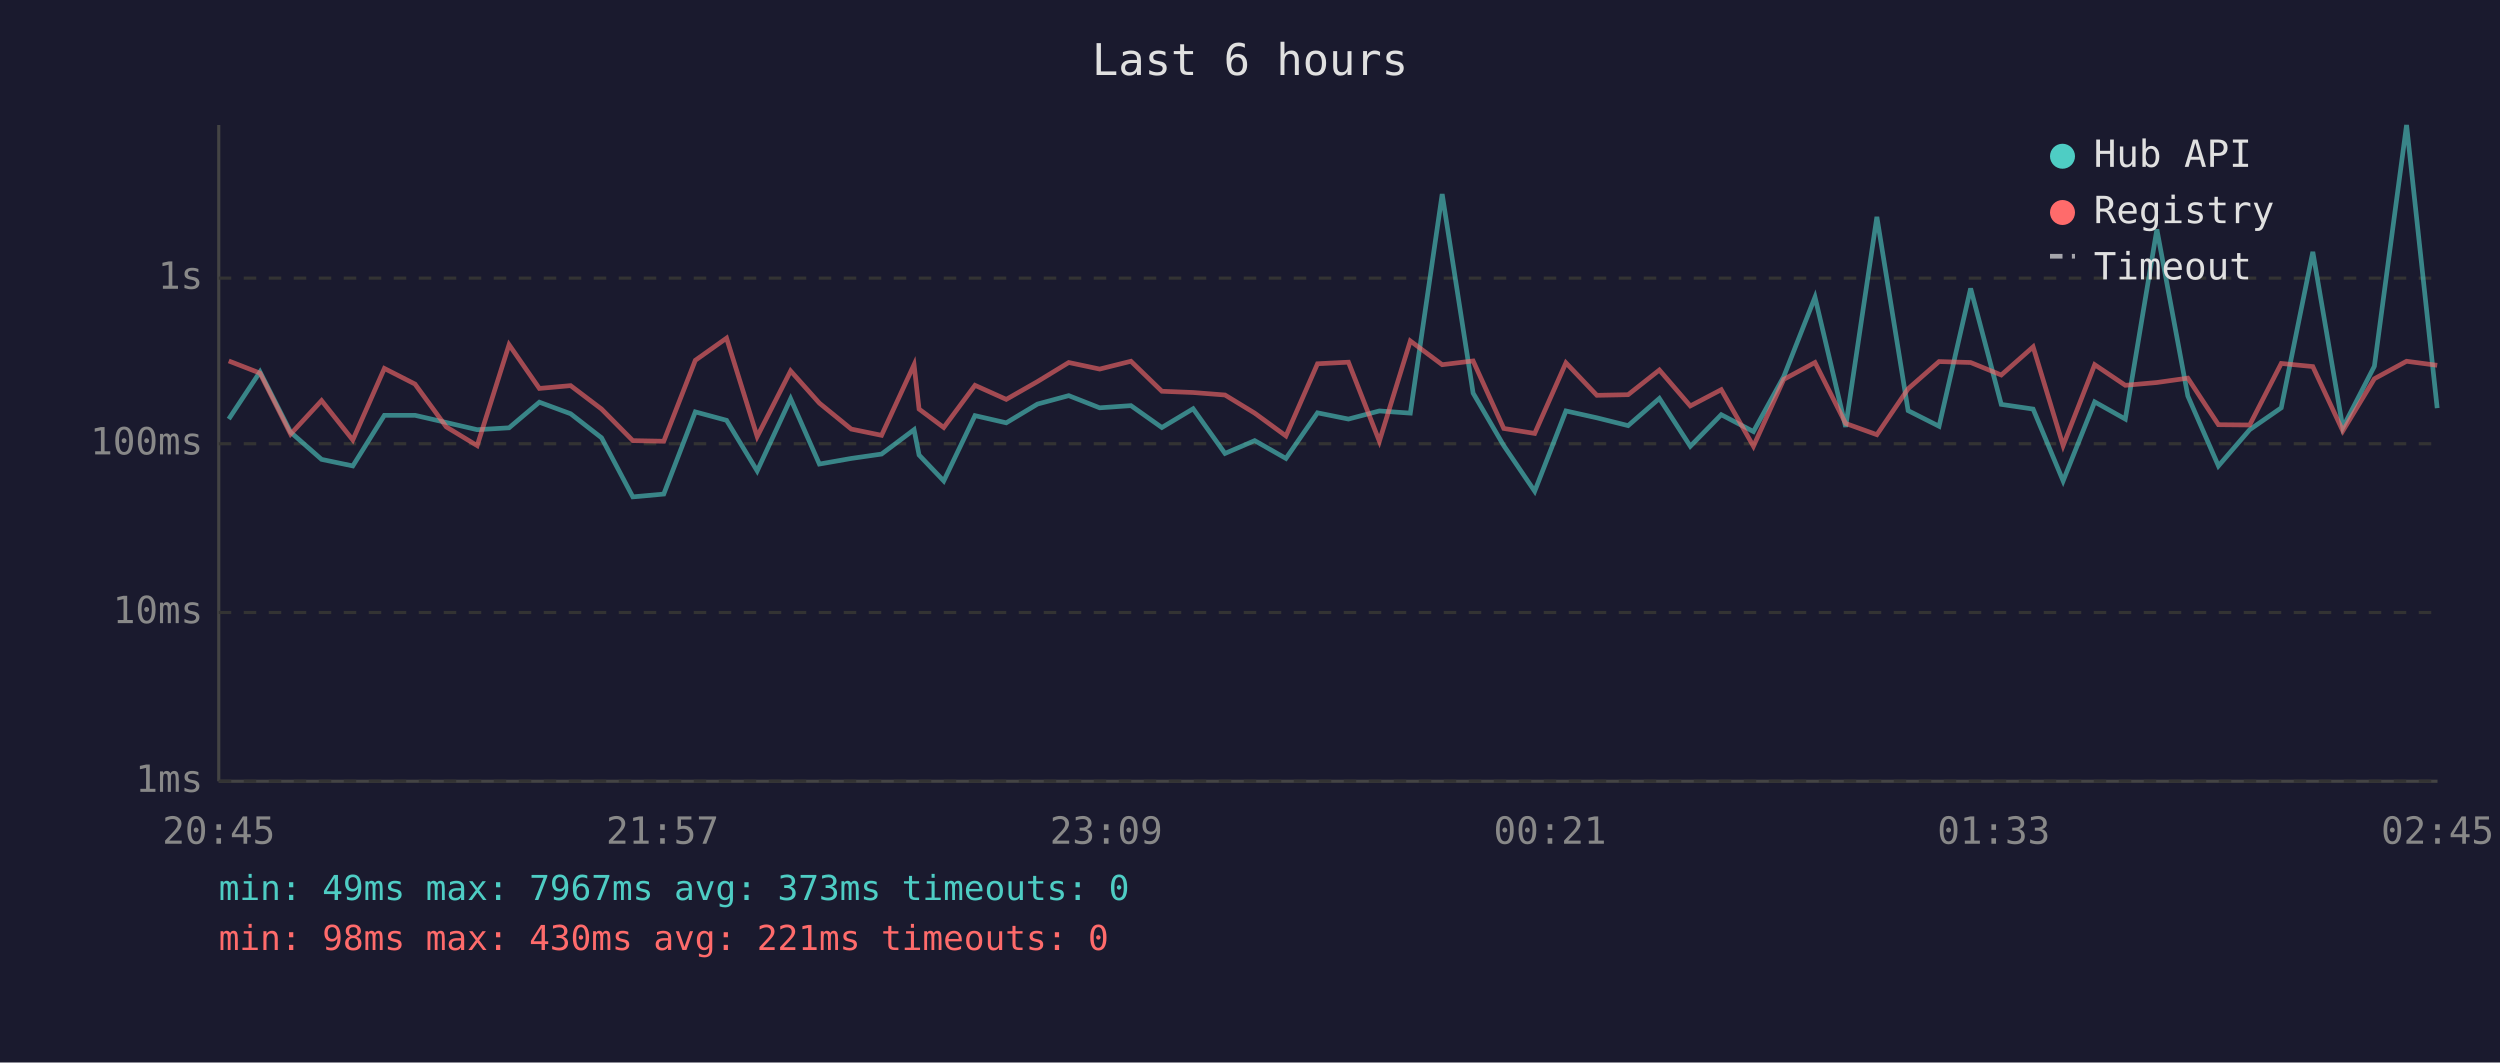
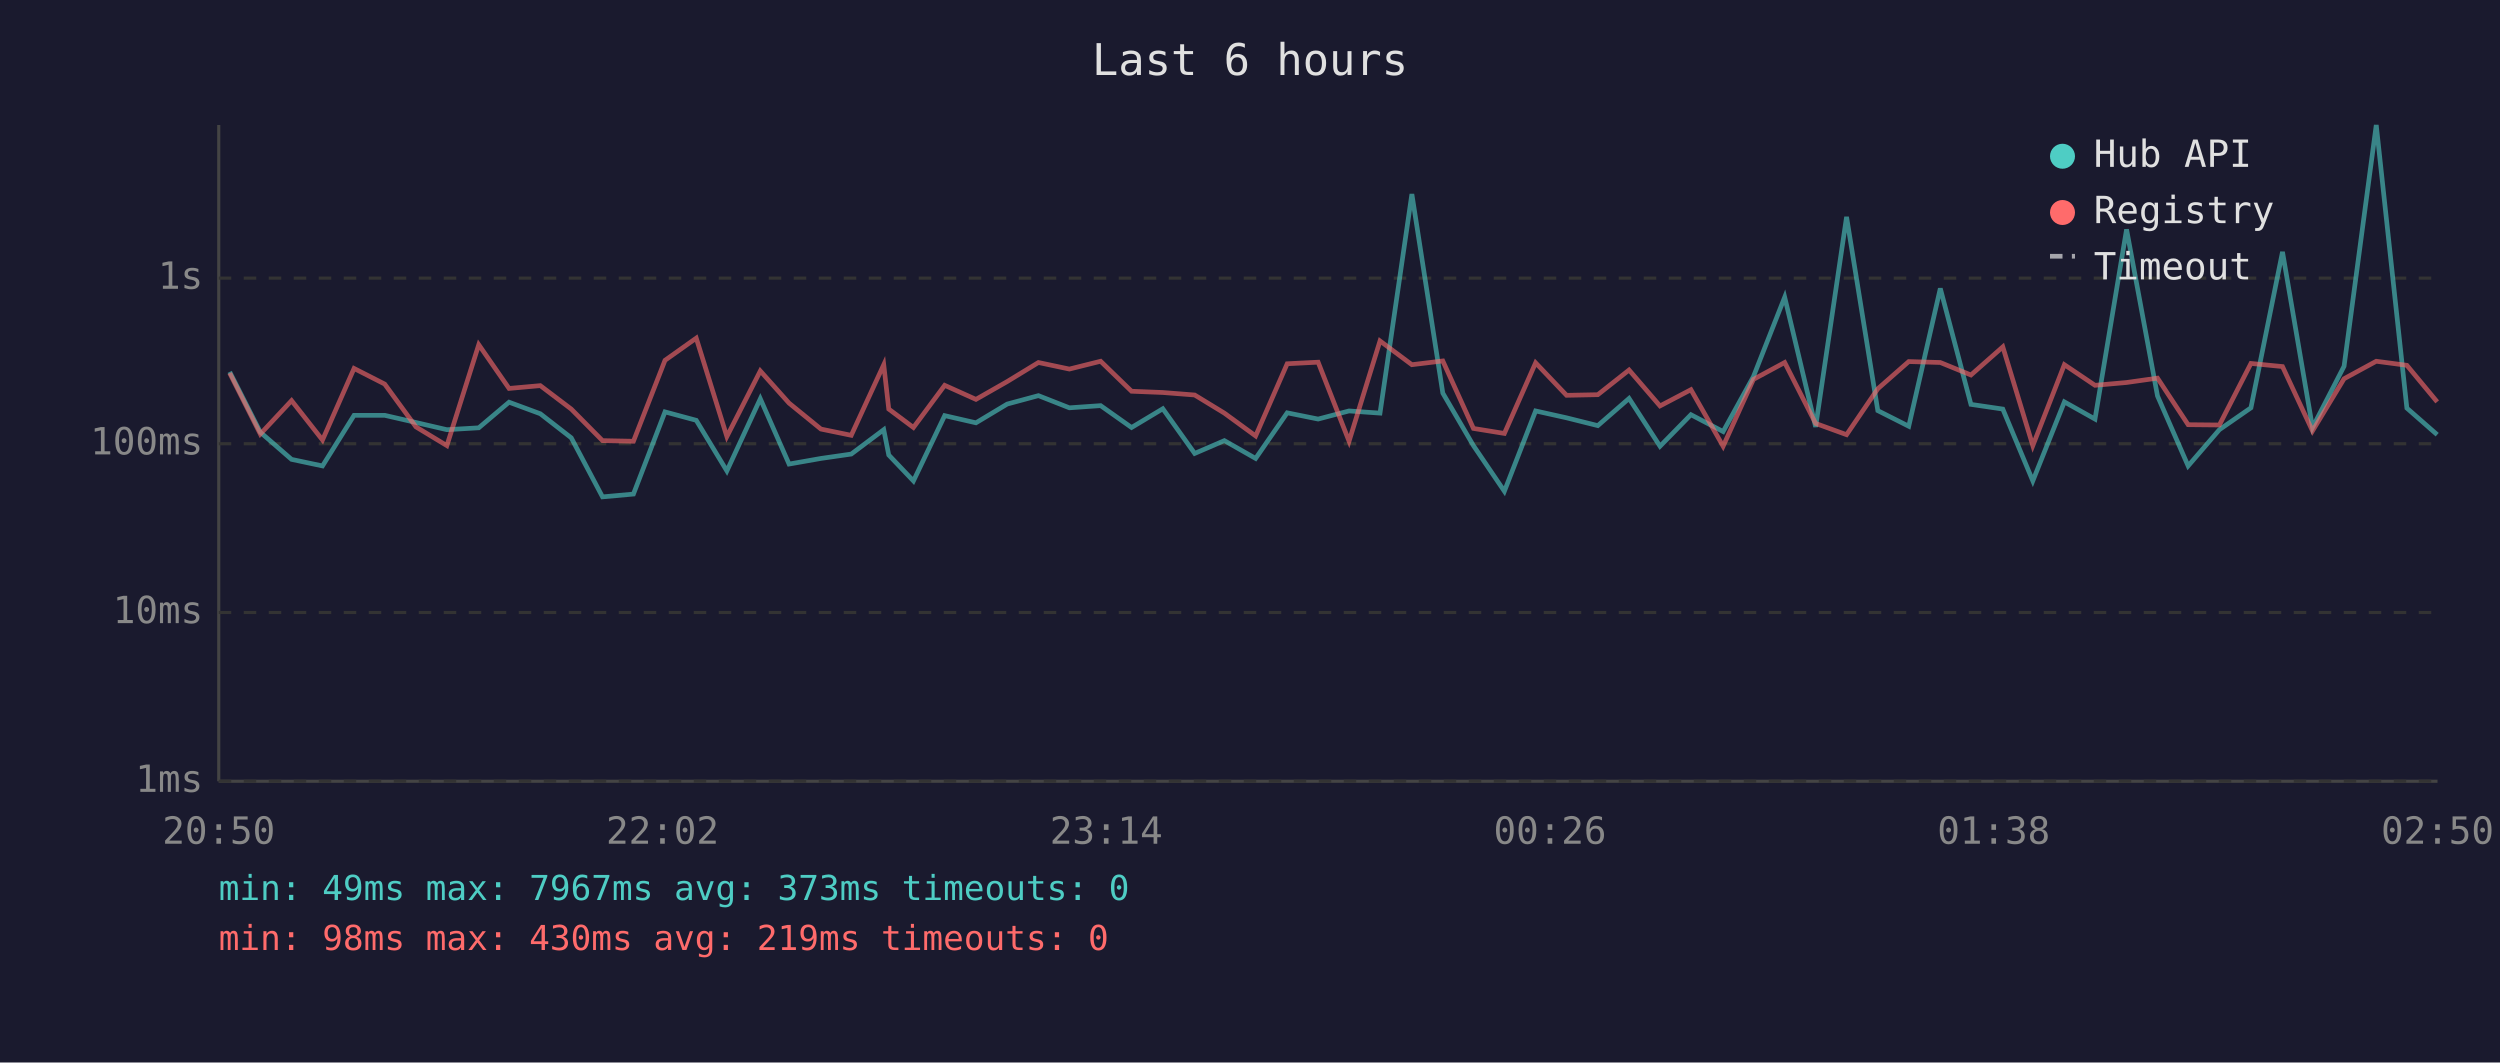
<svg xmlns="http://www.w3.org/2000/svg" viewBox="0 0 800 340" font-family="monospace" font-size="12">
  <rect width="800" height="340" fill="#1a1a2e" />
  <text x="400" y="24" fill="#e0e0e0" font-size="14" text-anchor="middle">Last 6 hours</text>
  <line x1="70" y1="40" x2="70" y2="250" stroke="#444" stroke-width="1" />
  <line x1="70" y1="250" x2="780" y2="250" stroke="#444" stroke-width="1" />
  <line x1="70" y1="250" x2="780" y2="250" stroke="#333" stroke-width="1" stroke-dasharray="4" />
  <text x="65" y="250" fill="#888" text-anchor="end" dominant-baseline="middle">1ms</text>
  <line x1="70" y1="196" x2="780" y2="196" stroke="#333" stroke-width="1" stroke-dasharray="4" />
  <text x="65" y="196" fill="#888" text-anchor="end" dominant-baseline="middle">10ms</text>
  <line x1="70" y1="142" x2="780" y2="142" stroke="#333" stroke-width="1" stroke-dasharray="4" />
  <text x="65" y="142" fill="#888" text-anchor="end" dominant-baseline="middle">100ms</text>
  <line x1="70" y1="89" x2="780" y2="89" stroke="#333" stroke-width="1" stroke-dasharray="4" />
  <text x="65" y="89" fill="#888" text-anchor="end" dominant-baseline="middle">1s</text>
-   <text x="70" y="270" fill="#888" text-anchor="middle">20:45</text>
-   <text x="212" y="270" fill="#888" text-anchor="middle">21:57</text>
-   <text x="354" y="270" fill="#888" text-anchor="middle">23:09</text>
-   <text x="496" y="270" fill="#888" text-anchor="middle">00:21</text>
-   <text x="638" y="270" fill="#888" text-anchor="middle">01:33</text>
-   <text x="780" y="270" fill="#888" text-anchor="middle">02:45</text>
-   <polyline points="73.2,134.1 83.2,119.0 93.0,138.3 102.9,147.0 112.9,149.1 123.0,132.9 132.8,132.9 142.8,135.2 152.7,137.5 162.9,136.9 172.6,128.7 182.6,132.4 192.5,140.1 202.5,159.0 212.4,158.1 222.5,131.8 232.5,134.5 242.3,150.7 253.0,127.6 262.2,148.5 272.4,146.7 282.1,145.3 292.5,137.5 294.1,145.6 302.0,153.9 312.0,133.0 322.0,135.3 332.0,129.3 342.0,126.6 351.9,130.5 361.9,129.8 371.8,136.8 381.8,130.8 392.0,145.1 401.5,141.0 411.5,146.7 421.6,132.1 431.5,134.1 441.4,131.5 451.3,132.2 461.5,62.1 471.4,125.8 481.2,142.6 491.1,157.2 501.1,131.5 511.0,133.7 521.0,136.2 531.0,127.5 540.9,142.8 550.8,132.7 561.1,138.1 570.8,120.5 580.8,95.1 590.6,136.6 600.6,69.4 610.6,131.4 620.5,136.4 630.6,92.3 640.4,129.4 650.6,130.9 660.2,153.9 670.3,128.6 680.1,134.1 690.2,73.4 700.1,126.7 709.9,149.1 719.9,137.5 730.0,130.5 740.1,80.6 749.7,136.8 759.8,117.2 770.1,40.0 779.9,130.6" fill="none" stroke="#4ecdc4" stroke-width="1.5" opacity="0.6" />
-   <polyline points="73.2,115.5 83.2,119.4 93.0,138.9 102.9,128.2 112.9,140.8 123.0,117.9 132.8,122.9 142.8,136.6 152.7,142.6 162.9,110.3 172.6,124.3 182.6,123.4 192.5,130.9 202.5,141.0 212.4,141.2 222.5,115.3 232.5,108.2 242.3,139.7 253.0,118.7 262.2,129.0 272.4,137.3 282.1,139.3 292.5,116.7 294.1,130.9 302.0,136.8 312.0,123.3 322.0,127.8 332.0,122.1 342.0,116.0 351.9,118.1 361.9,115.6 371.8,125.2 381.8,125.6 392.0,126.4 401.5,132.2 411.5,139.5 421.6,116.4 431.5,115.9 441.4,141.2 451.3,109.1 461.5,116.7 471.4,115.5 481.2,137.1 491.1,138.7 501.1,116.1 511.0,126.5 521.0,126.3 531.0,118.4 540.9,129.9 550.8,124.7 561.1,142.8 570.8,121.4 580.8,116.0 590.6,135.5 600.6,139.1 610.6,124.4 620.5,115.7 630.6,116.0 640.4,120.0 650.6,111.0 660.2,142.6 670.3,116.7 680.1,123.3 690.2,122.4 700.1,121.0 709.9,135.9 719.9,136.0 730.0,116.3 740.1,117.3 749.7,137.9 759.8,121.2 770.1,115.6 779.9,116.9" fill="none" stroke="#ff6b6b" stroke-width="1.5" opacity="0.6" />
+   <text x="70" y="270" fill="#888" text-anchor="middle">20:50</text>
+   <text x="212" y="270" fill="#888" text-anchor="middle">22:02</text>
+   <text x="354" y="270" fill="#888" text-anchor="middle">23:14</text>
+   <text x="496" y="270" fill="#888" text-anchor="middle">00:26</text>
+   <text x="638" y="270" fill="#888" text-anchor="middle">01:38</text>
+   <text x="780" y="270" fill="#888" text-anchor="middle">02:50</text>
+   <polyline points="73.5,119.0 83.3,138.3 93.3,147.0 103.2,149.1 113.3,132.9 123.1,132.9 133.1,135.2 143.0,137.5 153.2,136.9 162.9,128.7 172.9,132.4 182.8,140.1 192.8,159.0 202.7,158.1 212.8,131.8 222.8,134.5 232.6,150.7 243.3,127.6 252.5,148.5 262.7,146.7 272.4,145.3 282.8,137.5 284.4,145.6 292.3,153.9 302.3,133.0 312.3,135.3 322.3,129.3 332.3,126.6 342.2,130.5 352.2,129.8 362.1,136.8 372.1,130.8 382.3,145.1 391.8,141.0 401.8,146.7 411.9,132.1 421.8,134.1 431.7,131.5 441.6,132.2 451.8,62.1 461.7,125.8 471.5,142.6 481.4,157.2 491.4,131.5 501.3,133.7 511.3,136.2 521.3,127.5 531.2,142.8 541.1,132.7 551.4,138.1 561.1,120.5 571.1,95.1 581.0,136.6 590.9,69.4 600.9,131.4 610.8,136.4 620.9,92.3 630.7,129.4 640.9,130.9 650.5,153.9 660.6,128.6 670.4,134.1 680.5,73.4 690.4,126.7 700.2,149.1 710.2,137.5 720.3,130.5 730.4,80.6 740.0,136.8 750.1,117.2 760.4,40.0 770.2,130.6 779.9,139.1" fill="none" stroke="#4ecdc4" stroke-width="1.5" opacity="0.6" />
+   <polyline points="73.5,119.4 83.3,138.9 93.3,128.2 103.2,140.8 113.3,117.9 123.1,122.9 133.1,136.6 143.0,142.6 153.2,110.3 162.9,124.3 172.9,123.4 182.8,130.9 192.8,141.0 202.7,141.2 212.8,115.3 222.8,108.2 232.6,139.7 243.3,118.7 252.5,129.0 262.7,137.3 272.4,139.3 282.8,116.7 284.4,130.9 292.3,136.8 302.3,123.3 312.3,127.8 322.3,122.1 332.3,116.0 342.2,118.1 352.2,115.6 362.1,125.2 372.1,125.6 382.3,126.4 391.8,132.2 401.8,139.5 411.9,116.4 421.8,115.9 431.7,141.2 441.6,109.1 451.8,116.7 461.7,115.5 471.5,137.1 481.4,138.7 491.4,116.1 501.3,126.5 511.3,126.3 521.3,118.4 531.2,129.9 541.1,124.7 551.4,142.8 561.1,121.4 571.1,116.0 581.0,135.5 590.9,139.1 600.9,124.4 610.8,115.7 620.9,116.0 630.7,120.0 640.9,111.0 650.5,142.6 660.6,116.7 670.4,123.3 680.5,122.4 690.4,121.0 700.2,135.9 710.2,136.0 720.3,116.3 730.4,117.3 740.0,137.9 750.1,121.2 760.4,115.6 770.2,116.9 779.9,128.6" fill="none" stroke="#ff6b6b" stroke-width="1.5" opacity="0.6" />
  <circle cx="660" cy="50" r="4" fill="#4ecdc4" />
  <text x="670" y="50" fill="#e0e0e0" dominant-baseline="middle">Hub API</text>
  <circle cx="660" cy="68" r="4" fill="#ff6b6b" />
  <text x="670" y="68" fill="#e0e0e0" dominant-baseline="middle">Registry</text>
  <line x1="656" y1="82" x2="664" y2="82" stroke="#e0e0e0" stroke-width="1.5" stroke-dasharray="4,3" opacity="0.7" />
  <text x="670" y="86" fill="#e0e0e0" dominant-baseline="middle">Timeout</text>
  <text x="70" y="288" fill="#4ecdc4" font-size="11">min: 49ms  max: 7967ms  avg: 373ms  timeouts: 0</text>
-   <text x="70" y="304" fill="#ff6b6b" font-size="11">min: 98ms  max: 430ms  avg: 221ms  timeouts: 0</text>
+   <text x="70" y="304" fill="#ff6b6b" font-size="11">min: 98ms  max: 430ms  avg: 219ms  timeouts: 0</text>
</svg>
